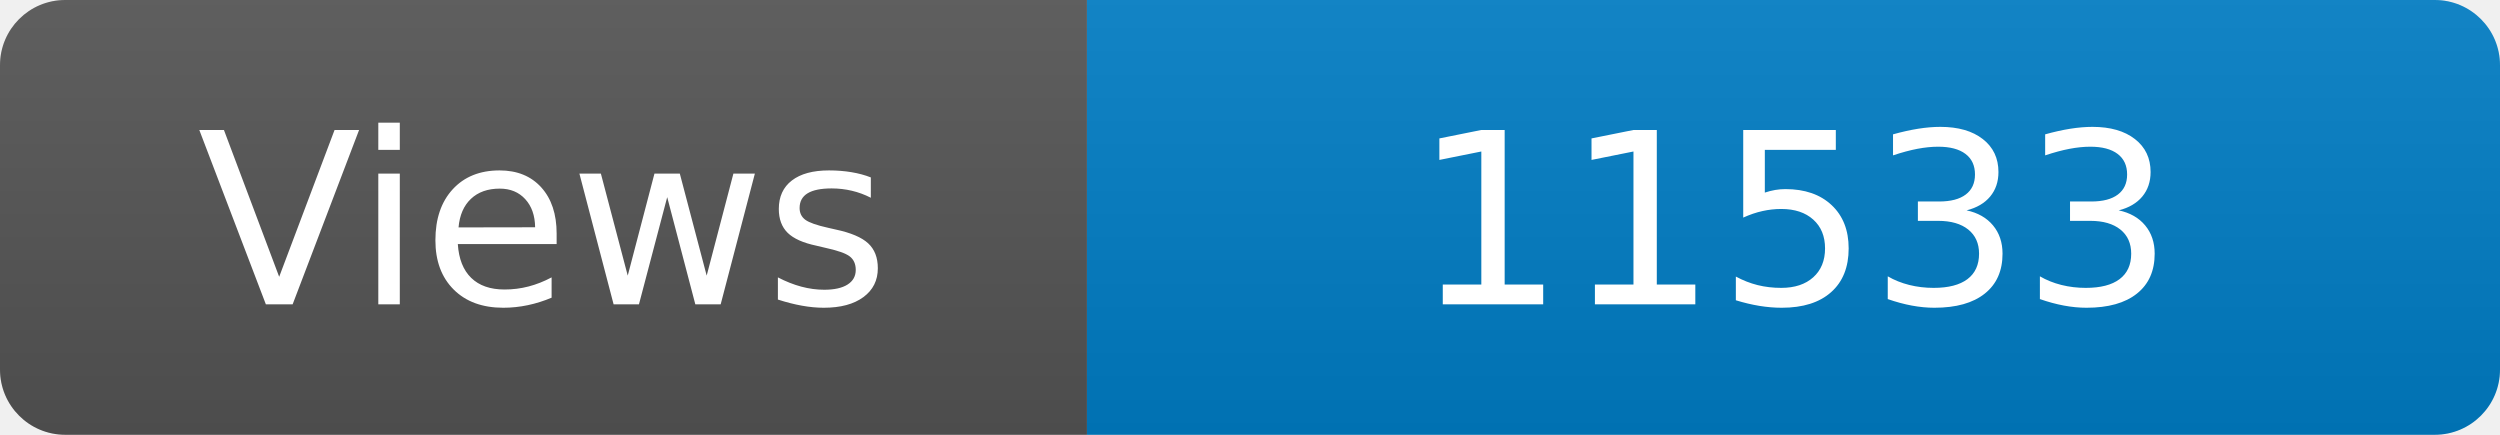
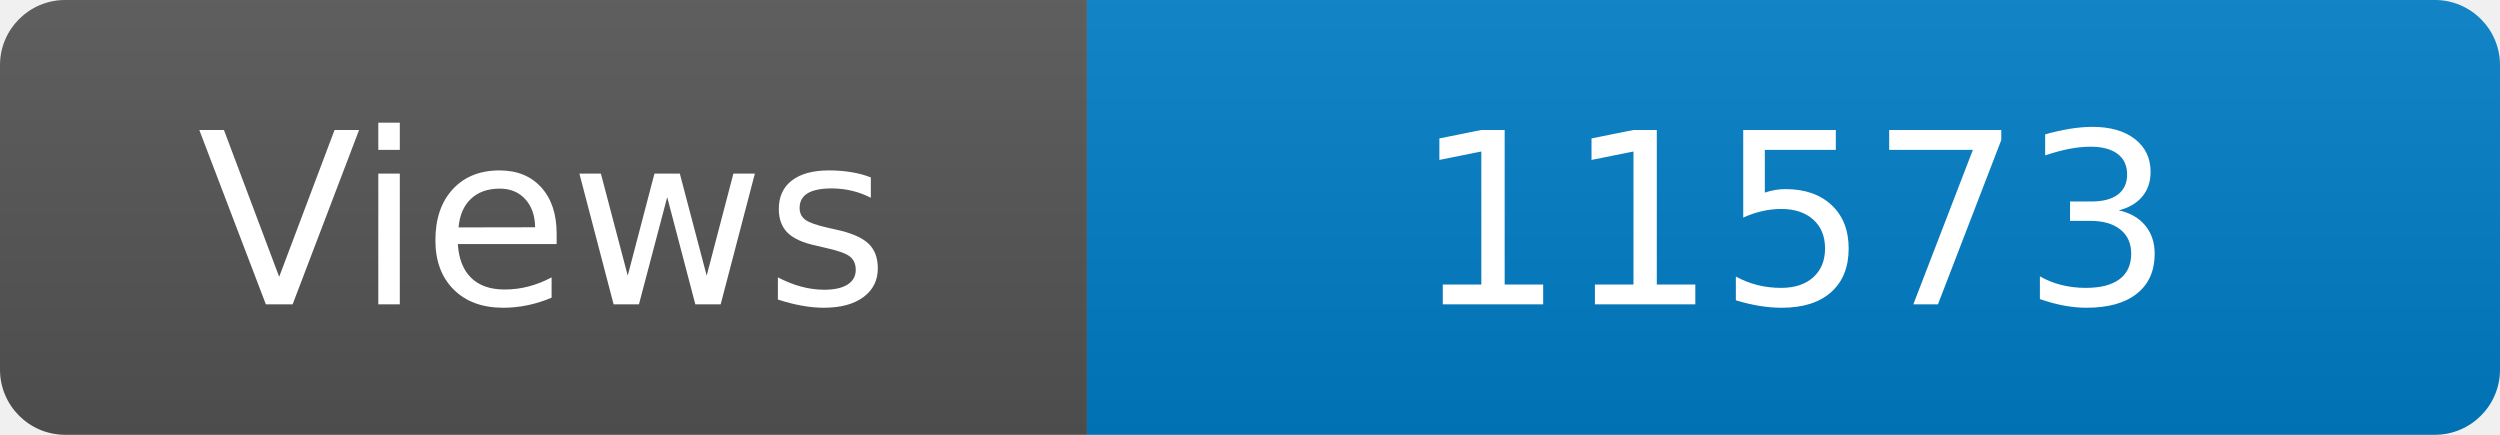
<svg xmlns="http://www.w3.org/2000/svg" width="115" height="20" role="img" aria-label="Maintained?: yes">
  <linearGradient id="s" x2="0" y2="100%">
    <stop offset="0" stop-color="#bbb" stop-opacity=".1" />
    <stop offset="1" stop-opacity=".1" />
  </linearGradient>
  <clipPath id="r">
    <rect width="115" height="20" rx="3" fill="#fff" />
  </clipPath>
  <g clip-path="url(#r)">
    <rect width="50" height="20" fill="#555" />
    <rect x="50" width="160" height="20" fill="#007ec6" />
    <rect width="115" height="20" fill="url(#s)" />
  </g>
  <g fill="#fff" text-anchor="middle" font-family="Verdana,Geneva,DejaVu Sans,sans-serif" font-size="110">
    <text x="250" y="140" transform="scale(.1)" fill="#fff">Views</text>
-     <text x="825" y="140" transform="scale(.1)" fill="#fff">11533</text>
+     <text x="825" y="140" transform="scale(.1)" fill="#fff">11573</text>
  </g>
</svg>
